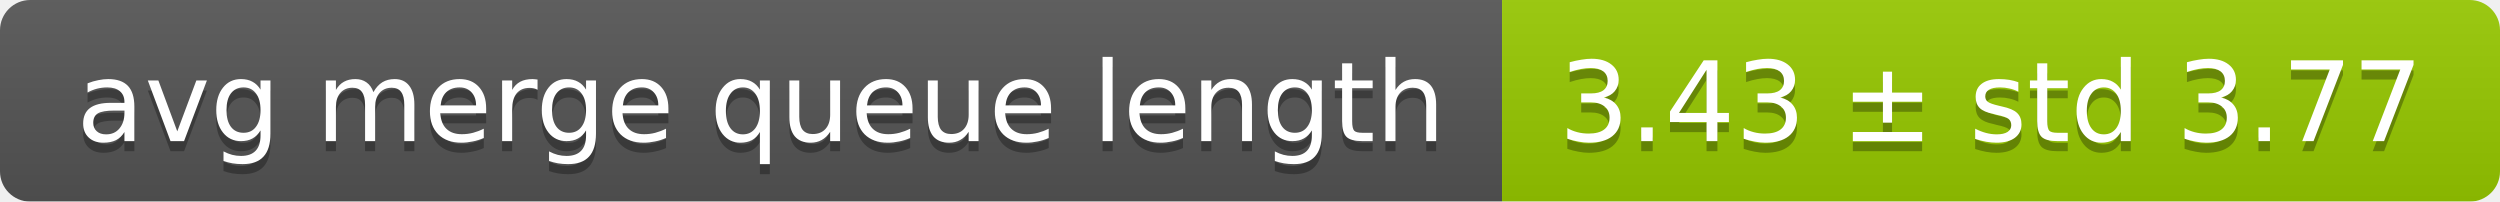
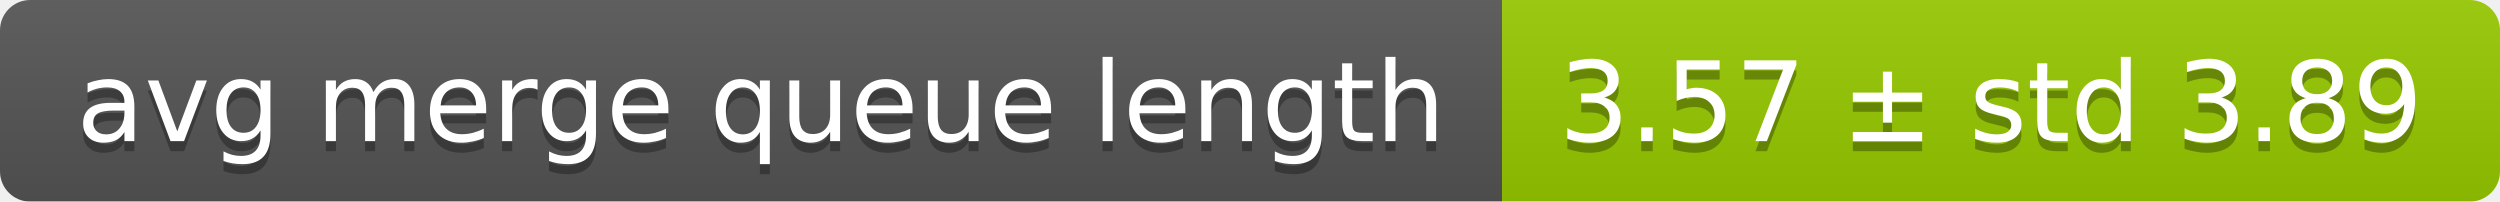
<svg xmlns="http://www.w3.org/2000/svg" width="248" height="20">
  <linearGradient id="smooth" x2="0" y2="100%">
    <stop offset="0" stop-color="#bbb" stop-opacity=".1" />
    <stop offset="1" stop-opacity=".1" />
  </linearGradient>
  <mask id="round">
    <rect width="248" height="20" rx="3" fill="#fff" />
  </mask>
  <g mask="url(#round)">
    <rect width="149" height="20" fill="#555" />
    <rect x="149" width="99" height="20" fill="#97ca00" />
    <rect width="248" height="20" fill="url(#smooth)" />
  </g>
  <g fill="#fff" text-anchor="middle" font-family="DejaVu Sans,Verdana,Geneva,sans-serif" font-size="11">
    <text x="75.5" y="15" fill="#010101" fill-opacity=".3">avg merge queue length</text>
    <text x="75.5" y="14">avg merge queue length</text>
-     <text x="197.5" y="15" fill="#010101" fill-opacity=".3">3.43 ± std 3.77</text>
-     <text x="197.5" y="14">3.43 ± std 3.77</text>
+     <text x="197.5" y="15" fill="#010101" fill-opacity=".3">3.57 ± std 3.89</text>
+     <text x="197.5" y="14">3.57 ± std 3.89</text>
  </g>
</svg>
